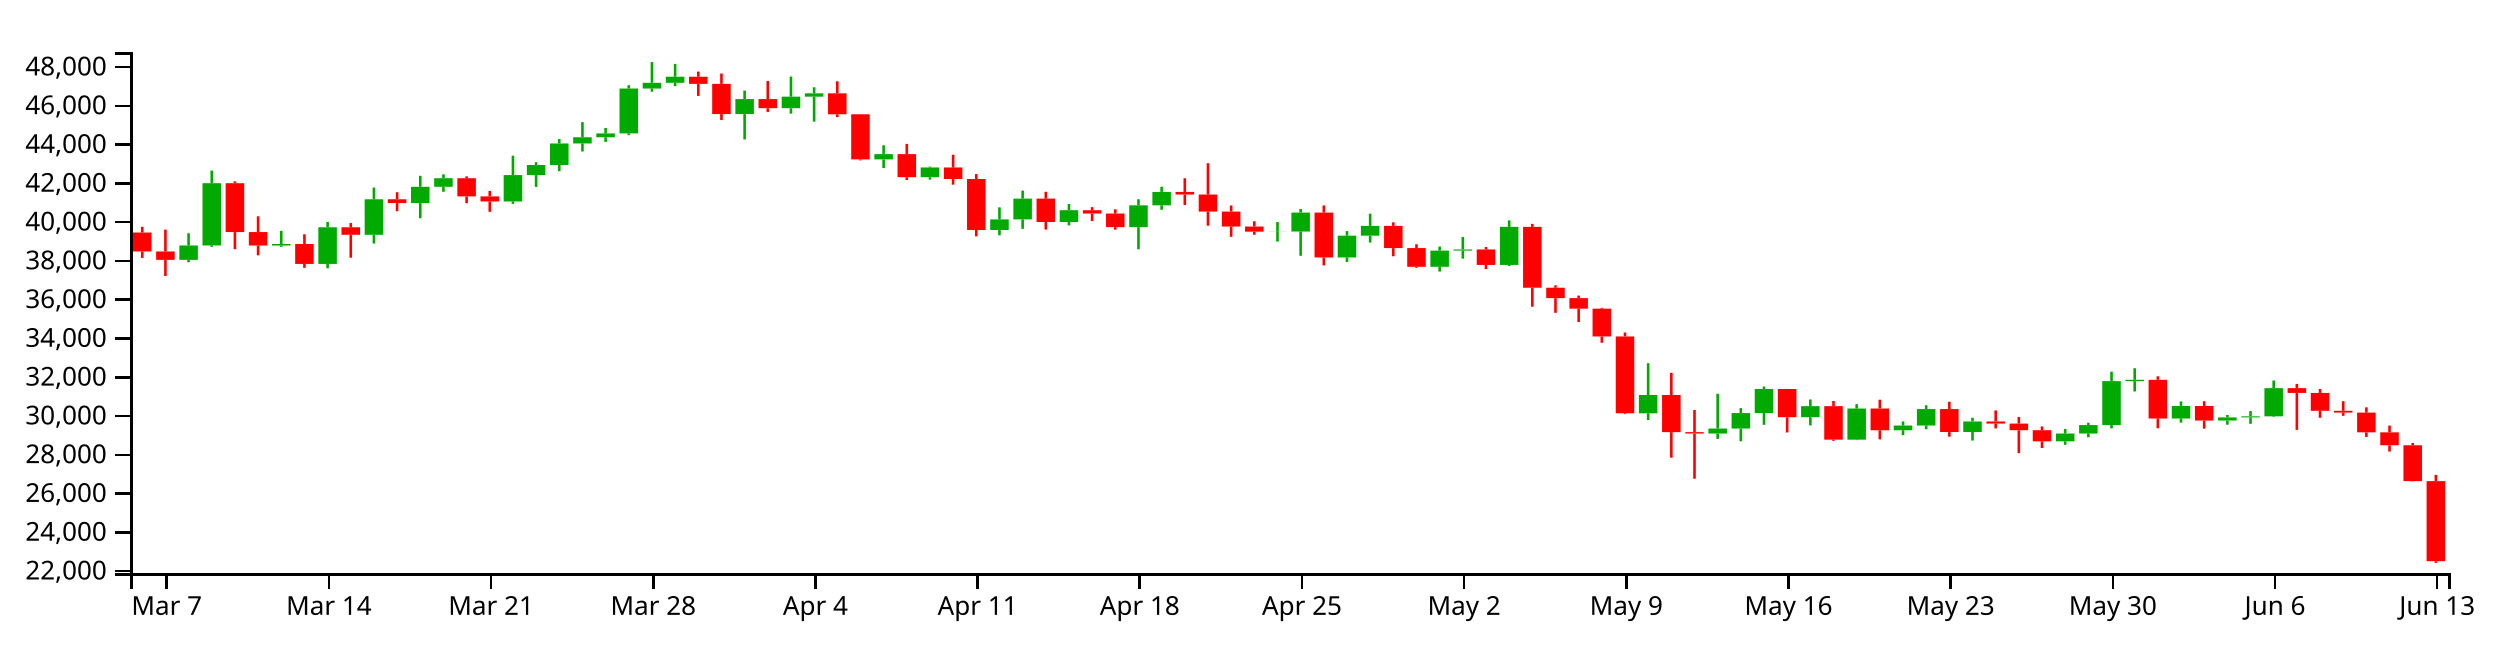
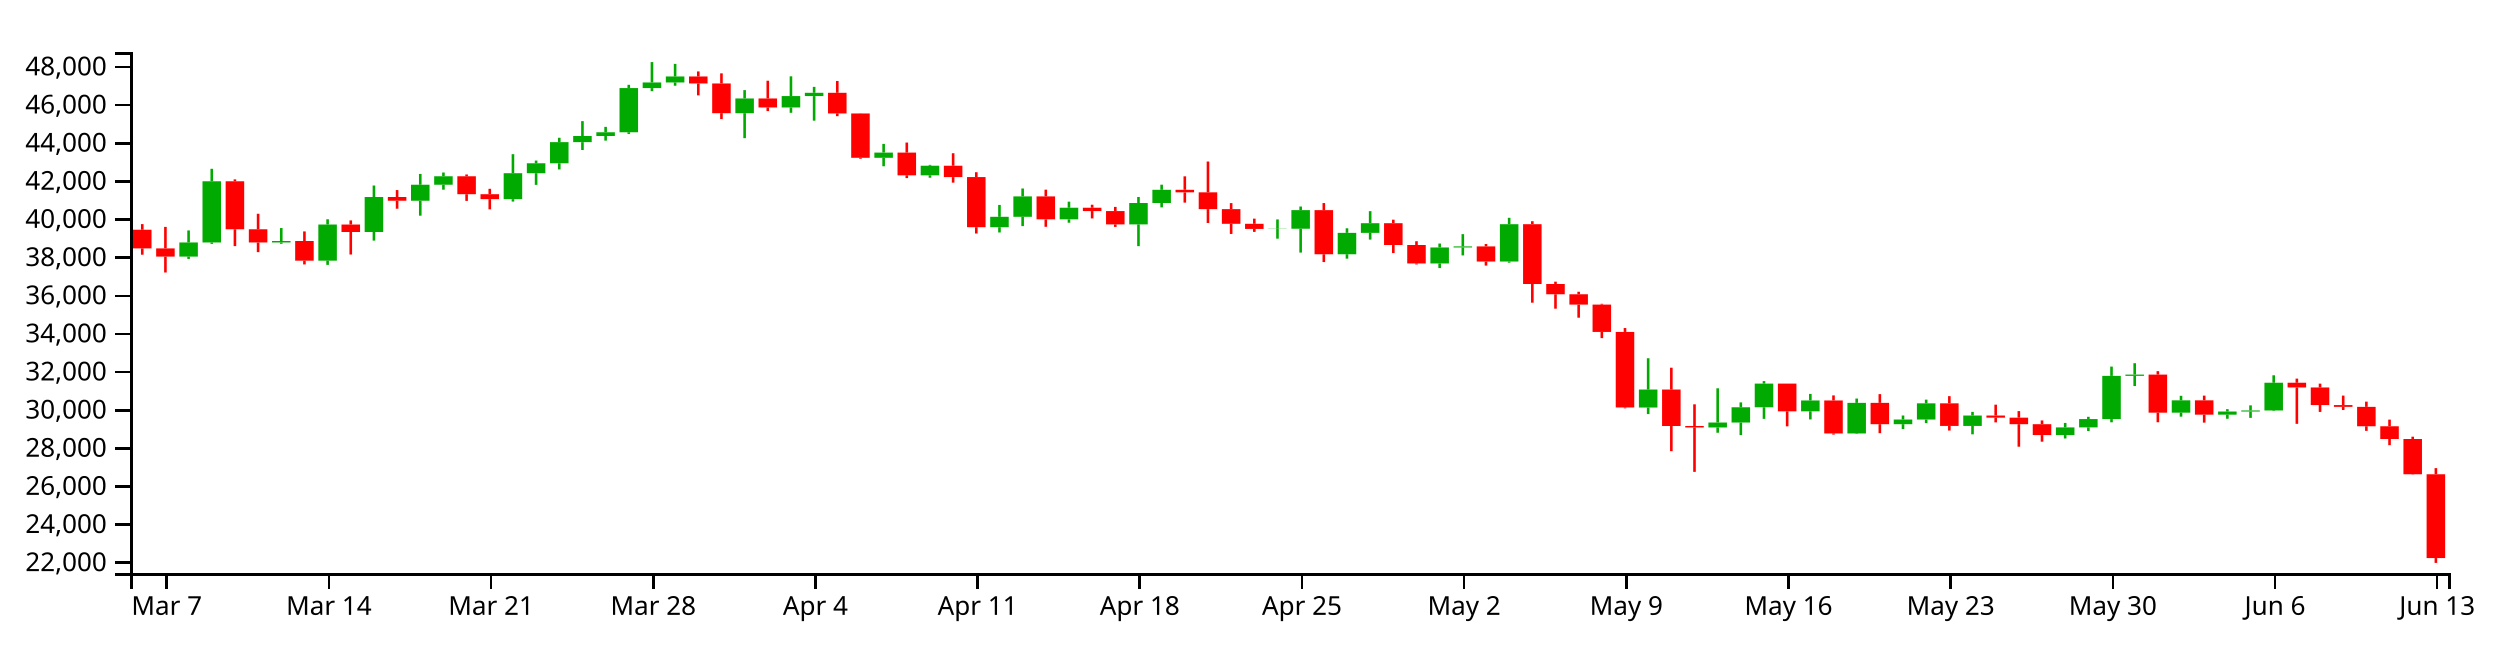
<svg xmlns="http://www.w3.org/2000/svg" version="1.1" width="960" height="250">
  <g transform="translate(50,20)">
    <style>.axis path,.axis line{fill:none;stroke:#000;shape-rendering:crispEdges;}path.candle{stroke:#000000;}path.candle.body{stroke-width:0;}path.candle.up{fill:#00AA00;stroke:#00AA00;}path.candle.down{fill:#FF0000;stroke:#FF0000;}</style>
    <g class="candlestick">
      <g class="data">
-         <path class="candle body up" d="M 18.86 79.795 l 7.117 0 L 25.978 74.266 l -7.117 0 L 18.86 79.795 M 27.757 74.266 l 7.117 0 L 34.874 50.361 l -7.117 0 L 27.757 74.266 M 54.446 74.274 l 7.117 0 L 61.563 73.695 l -7.117 0 L 54.446 74.274 M 72.239 81.363 l 7.117 0 L 79.356 67.263 l -7.117 0 L 72.239 81.363 M 90.032 70.174 l 7.117 0 L 97.149 56.523 l -7.117 0 L 90.032 70.174 M 107.825 57.983 l 7.117 0 L 114.942 51.732 l -7.117 0 L 107.825 57.983 M 116.721 51.732 l 7.117 0 L 123.838 48.43 l -7.117 0 L 116.721 51.732 M 143.411 57.355 l 7.117 0 L 150.528 47.216 l -7.117 0 L 143.411 57.355 M 152.307 47.216 l 7.117 0 L 159.424 43.355 l -7.117 0 L 152.307 47.216 M 161.204 43.355 l 7.117 0 L 168.321 35.101 l -7.117 0 L 161.204 43.355 M 170.1 35.101 l 7.117 0 L 177.217 32.707 l -7.117 0 L 170.1 35.101 M 178.996 32.707 l 7.117 0 L 186.114 31.232 l -7.117 0 L 178.996 32.707 M 187.893 31.232 l 7.117 0 L 195.01 13.986 l -7.117 0 L 187.893 31.232 M 196.789 13.986 l 7.117 0 L 203.906 11.794 l -7.117 0 L 196.789 13.986 M 205.686 11.794 l 7.117 0 L 212.803 9.467 l -7.117 0 L 205.686 11.794 M 232.375 23.794 l 7.117 0 L 239.492 18.038 l -7.117 0 L 232.375 23.794 M 250.168 21.556 l 7.117 0 L 257.285 17.116 l -7.117 0 L 250.168 21.556 M 259.064 17.116 l 7.117 0 L 266.182 15.827 l -7.117 0 L 259.064 17.116 M 285.754 41.213 l 7.117 0 L 292.871 39.176 l -7.117 0 L 285.754 41.213 M 303.547 48.051 l 7.117 0 L 310.664 44.314 l -7.117 0 L 303.547 48.051 M 330.236 68.312 l 7.117 0 L 337.353 64.258 l -7.117 0 L 330.236 68.312 M 339.132 64.258 l 7.117 0 L 346.25 56.271 l -7.117 0 L 339.132 64.258 M 356.925 65.245 l 7.117 0 L 364.042 60.708 l -7.117 0 L 356.925 65.245 M 383.615 67.213 l 7.117 0 L 390.732 58.852 l -7.117 0 L 383.615 67.213 M 392.511 58.852 l 7.117 0 L 399.628 53.7 l -7.117 0 L 392.511 58.852 M 436.993 68.973 l 7.117 0 L 444.11 68.91 l -7.117 0 L 436.993 68.973 M 445.89 68.91 l 7.117 0 L 453.007 61.644 l -7.117 0 L 445.89 68.91 M 463.683 78.867 l 7.117 0 L 470.8 70.506 l -7.117 0 L 463.683 78.867 M 472.579 70.506 l 7.117 0 L 479.696 66.737 l -7.117 0 L 472.579 70.506 M 499.268 82.454 l 7.117 0 L 506.385 76.219 l -7.117 0 L 499.268 82.454 M 508.165 76.219 l 7.117 0 L 515.282 75.796 l -7.117 0 L 508.165 76.219 M 525.958 81.723 l 7.117 0 L 533.075 67.124 l -7.117 0 L 525.958 81.723 M 579.336 138.71 l 7.117 0 L 586.453 131.691 l -7.117 0 L 579.336 138.71 M 606.026 146.486 l 7.117 0 L 613.143 144.57 l -7.117 0 L 606.026 146.486 M 614.922 144.57 l 7.117 0 L 622.039 138.617 l -7.117 0 L 614.922 144.57 M 623.818 138.617 l 7.117 0 L 630.936 129.369 l -7.117 0 L 623.818 138.617 M 641.611 140.2 l 7.117 0 L 648.729 135.95 l -7.117 0 L 641.611 140.2 M 659.404 148.826 l 7.117 0 L 666.521 136.886 l -7.117 0 L 659.404 148.826 M 677.197 145.211 l 7.117 0 L 684.314 143.394 l -7.117 0 L 677.197 145.211 M 686.094 143.394 l 7.117 0 L 693.211 137.074 l -7.117 0 L 686.094 143.394 M 703.886 145.895 l 7.117 0 L 711.004 141.834 l -7.117 0 L 703.886 145.895 M 739.472 149.463 l 7.117 0 L 746.589 146.474 l -7.117 0 L 739.472 149.463 M 748.369 146.474 l 7.117 0 L 755.486 143.222 l -7.117 0 L 748.369 146.474 M 757.265 143.222 l 7.117 0 L 764.382 126.352 l -7.117 0 L 757.265 143.222 M 766.162 126.352 l 7.117 0 L 773.279 125.854 l -7.117 0 L 766.162 126.352 M 783.954 140.708 l 7.117 0 L 791.072 135.893 l -7.117 0 L 783.954 140.708 M 801.747 141.494 l 7.117 0 L 808.864 140.275 l -7.117 0 L 801.747 141.494 M 810.644 140.275 l 7.117 0 L 817.761 139.864 l -7.117 0 L 810.644 140.275 M 819.54 139.864 l 7.117 0 L 826.657 129.04 l -7.117 0 L 819.54 139.864" />
-         <path class="candle body down" d="M 1.068 69.298 l 7.117 0 L 8.185 76.573 l -7.117 0 L 1.068 69.298 M 9.964 76.573 l 7.117 0 L 17.081 79.795 l -7.117 0 L 9.964 76.573 M 36.653 50.361 l 7.117 0 L 43.77 69.119 l -7.117 0 L 36.653 50.361 M 45.55 69.119 l 7.117 0 L 52.667 74.274 l -7.117 0 L 45.55 69.119 M 63.343 73.695 l 7.117 0 L 70.46 81.363 l -7.117 0 L 63.343 73.695 M 81.136 67.263 l 7.117 0 L 88.253 70.174 l -7.117 0 L 81.136 67.263 M 98.928 56.523 l 7.117 0 L 106.046 57.983 l -7.117 0 L 98.928 56.523 M 125.618 48.43 l 7.117 0 L 132.735 55.42 l -7.117 0 L 125.618 48.43 M 134.514 55.42 l 7.117 0 L 141.631 57.355 l -7.117 0 L 134.514 55.42 M 214.582 9.467 l 7.117 0 L 221.699 12.198 l -7.117 0 L 214.582 9.467 M 223.479 12.198 l 7.117 0 L 230.596 23.794 l -7.117 0 L 223.479 12.198 M 241.271 18.038 l 7.117 0 L 248.389 21.556 l -7.117 0 L 241.271 18.038 M 267.961 15.827 l 7.117 0 L 275.078 23.889 l -7.117 0 L 267.961 15.827 M 276.857 23.889 l 7.117 0 L 283.974 41.213 l -7.117 0 L 276.857 23.889 M 294.65 39.176 l 7.117 0 L 301.767 48.051 l -7.117 0 L 294.65 39.176 M 312.443 44.314 l 7.117 0 L 319.56 48.745 l -7.117 0 L 312.443 44.314 M 321.339 48.745 l 7.117 0 L 328.457 68.312 l -7.117 0 L 321.339 48.745 M 348.029 56.272 l 7.117 0 L 355.146 65.245 l -7.117 0 L 348.029 56.272 M 365.822 60.708 l 7.117 0 L 372.939 61.997 l -7.117 0 L 365.822 60.708 M 374.718 61.997 l 7.117 0 L 381.835 67.213 l -7.117 0 L 374.718 61.997 M 401.407 53.7 l 7.117 0 L 408.525 54.705 l -7.117 0 L 401.407 53.7 M 410.304 54.705 l 7.117 0 L 417.421 61.243 l -7.117 0 L 410.304 54.705 M 419.2 61.243 l 7.117 0 L 426.317 66.981 l -7.117 0 L 419.2 61.243 M 428.097 66.981 l 7.117 0 L 435.214 68.973 l -7.117 0 L 428.097 66.981 M 454.786 61.644 l 7.117 0 L 461.903 78.867 l -7.117 0 L 454.786 61.644 M 481.475 66.737 l 7.117 0 L 488.593 75.268 l -7.117 0 L 481.475 66.737 M 490.372 75.268 l 7.117 0 L 497.489 82.454 l -7.117 0 L 490.372 75.268 M 517.061 75.796 l 7.117 0 L 524.178 81.723 l -7.117 0 L 517.061 75.796 M 534.854 67.124 l 7.117 0 L 541.971 90.478 l -7.117 0 L 534.854 67.124 M 543.75 90.478 l 7.117 0 L 550.868 94.492 l -7.117 0 L 543.75 90.478 M 552.647 94.492 l 7.117 0 L 559.764 98.523 l -7.117 0 L 552.647 94.492 M 561.543 98.523 l 7.117 0 L 568.661 109.198 l -7.117 0 L 561.543 98.523 M 570.44 109.198 l 7.117 0 L 577.557 138.694 l -7.117 0 L 570.44 109.198 M 588.233 131.69 l 7.117 0 L 595.35 145.933 l -7.117 0 L 588.233 131.69 M 597.129 145.933 l 7.117 0 L 604.246 146.486 l -7.117 0 L 597.129 145.933 M 632.715 129.369 l 7.117 0 L 639.832 140.2 l -7.117 0 L 632.715 129.369 M 650.508 135.95 l 7.117 0 L 657.625 148.826 l -7.117 0 L 650.508 135.95 M 668.301 136.886 l 7.117 0 L 675.418 145.211 l -7.117 0 L 668.301 136.886 M 694.99 137.074 l 7.117 0 L 702.107 145.895 l -7.117 0 L 694.99 137.074 M 712.783 141.834 l 7.117 0 L 719.9 142.671 l -7.117 0 L 712.783 141.834 M 721.679 142.671 l 7.117 0 L 728.796 145.208 l -7.117 0 L 721.679 142.671 M 730.576 145.208 l 7.117 0 L 737.693 149.463 l -7.117 0 L 730.576 145.208 M 775.058 125.854 l 7.117 0 L 782.175 140.708 l -7.117 0 L 775.058 125.854 M 792.851 135.893 l 7.117 0 L 799.968 141.494 l -7.117 0 L 792.851 135.893 M 828.437 129.04 l 7.117 0 L 835.554 130.885 l -7.117 0 L 828.437 129.04 M 837.333 130.885 l 7.117 0 L 844.45 137.738 l -7.117 0 L 837.333 130.885 M 846.23 137.738 l 7.117 0 L 853.347 138.444 l -7.117 0 L 846.23 137.738 M 855.126 138.444 l 7.117 0 L 862.243 146.023 l -7.117 0 L 855.126 138.444 M 864.022 146.023 l 7.117 0 L 871.14 150.99 l -7.117 0 L 864.022 146.023 M 872.919 150.99 l 7.117 0 L 880.036 164.764 l -7.117 0 L 872.919 150.99 M 881.815 164.764 l 7.117 0 L 888.932 195.502 l -7.117 0 L 881.815 164.764" />
+         <path class="candle body up" d="M 18.86 78.545 l 7.117 0 L 25.978 73.107 l -7.117 0 L 18.86 78.545 M 27.757 73.107 l 7.117 0 L 34.874 49.595 l -7.117 0 L 27.757 73.107 M 54.446 73.115 l 7.117 0 L 61.563 72.545 l -7.117 0 L 54.446 73.115 M 72.239 80.087 l 7.117 0 L 79.356 66.219 l -7.117 0 L 72.239 80.087 M 90.032 69.082 l 7.117 0 L 97.149 55.656 l -7.117 0 L 90.032 69.082 M 107.825 57.092 l 7.117 0 L 114.942 50.944 l -7.117 0 L 107.825 57.092 M 116.721 50.944 l 7.117 0 L 123.838 47.696 l -7.117 0 L 116.721 50.944 M 143.411 56.474 l 7.117 0 L 150.528 46.502 l -7.117 0 L 143.411 56.474 M 152.307 46.502 l 7.117 0 L 159.424 42.705 l -7.117 0 L 152.307 46.502 M 161.204 42.705 l 7.117 0 L 168.321 34.587 l -7.117 0 L 161.204 42.705 M 170.1 34.587 l 7.117 0 L 177.217 32.232 l -7.117 0 L 170.1 34.587 M 178.996 32.232 l 7.117 0 L 186.114 30.781 l -7.117 0 L 178.996 32.232 M 187.893 30.781 l 7.117 0 L 195.01 13.819 l -7.117 0 L 187.893 30.781 M 196.789 13.819 l 7.117 0 L 203.906 11.663 l -7.117 0 L 196.789 13.819 M 205.686 11.663 l 7.117 0 L 212.803 9.375 l -7.117 0 L 205.686 11.663 M 232.375 23.466 l 7.117 0 L 239.492 17.805 l -7.117 0 L 232.375 23.466 M 250.168 21.264 l 7.117 0 L 257.285 16.898 l -7.117 0 L 250.168 21.264 M 259.064 16.898 l 7.117 0 L 266.182 15.63 l -7.117 0 L 259.064 16.898 M 285.754 40.598 l 7.117 0 L 292.871 38.594 l -7.117 0 L 285.754 40.598 M 303.547 47.323 l 7.117 0 L 310.664 43.648 l -7.117 0 L 303.547 47.323 M 330.236 67.251 l 7.117 0 L 337.353 63.264 l -7.117 0 L 330.236 67.251 M 339.132 63.264 l 7.117 0 L 346.25 55.409 l -7.117 0 L 339.132 63.264 M 356.925 64.235 l 7.117 0 L 364.042 59.772 l -7.117 0 L 356.925 64.235 M 383.615 66.17 l 7.117 0 L 390.732 57.947 l -7.117 0 L 383.615 66.17 M 392.511 57.947 l 7.117 0 L 399.628 52.88 l -7.117 0 L 392.511 57.947 M 436.993 67.901 l 7.117 0 L 444.11 67.839 l -7.117 0 L 436.993 67.901 M 445.89 67.839 l 7.117 0 L 453.007 60.693 l -7.117 0 L 445.89 67.839 M 463.683 77.632 l 7.117 0 L 470.8 69.409 l -7.117 0 L 463.683 77.632 M 472.579 69.409 l 7.117 0 L 479.696 65.701 l -7.117 0 L 472.579 69.409 M 499.268 81.16 l 7.117 0 L 506.385 75.028 l -7.117 0 L 499.268 81.16 M 508.165 75.028 l 7.117 0 L 515.282 74.612 l -7.117 0 L 508.165 75.028 M 525.958 80.442 l 7.117 0 L 533.075 66.083 l -7.117 0 L 525.958 80.442 M 579.336 136.49 l 7.117 0 L 586.453 129.586 l -7.117 0 L 579.336 136.49 M 606.026 144.138 l 7.117 0 L 613.143 142.254 l -7.117 0 L 606.026 144.138 M 614.922 142.254 l 7.117 0 L 622.039 136.399 l -7.117 0 L 614.922 142.254 M 623.818 136.399 l 7.117 0 L 630.936 127.303 l -7.117 0 L 623.818 136.399 M 641.611 137.956 l 7.117 0 L 648.729 133.776 l -7.117 0 L 641.611 137.956 M 659.404 146.44 l 7.117 0 L 666.521 134.696 l -7.117 0 L 659.404 146.44 M 677.197 142.884 l 7.117 0 L 684.314 141.097 l -7.117 0 L 677.197 142.884 M 686.094 141.097 l 7.117 0 L 693.211 134.881 l -7.117 0 L 686.094 141.097 M 703.886 143.557 l 7.117 0 L 711.004 139.563 l -7.117 0 L 703.886 143.557 M 739.472 147.066 l 7.117 0 L 746.589 144.126 l -7.117 0 L 739.472 147.066 M 748.369 144.126 l 7.117 0 L 755.486 140.928 l -7.117 0 L 748.369 144.126 M 757.265 140.928 l 7.117 0 L 764.382 124.336 l -7.117 0 L 757.265 140.928 M 766.162 124.335 l 7.117 0 L 773.279 123.846 l -7.117 0 L 766.162 124.335 M 783.954 138.455 l 7.117 0 L 791.072 133.72 l -7.117 0 L 783.954 138.455 M 801.747 139.229 l 7.117 0 L 808.864 138.029 l -7.117 0 L 801.747 139.229 M 810.644 138.029 l 7.117 0 L 817.761 137.625 l -7.117 0 L 810.644 138.029 M 819.54 137.625 l 7.117 0 L 826.657 126.98 l -7.117 0 L 819.54 137.625" />
+         <path class="candle body down" d="M 1.068 68.221 l 7.117 0 L 8.185 75.376 l -7.117 0 L 1.068 68.221 M 9.964 75.376 l 7.117 0 L 17.081 78.545 l -7.117 0 L 9.964 75.376 M 36.653 49.596 l 7.117 0 L 43.77 68.045 l -7.117 0 L 36.653 49.596 M 45.55 68.045 l 7.117 0 L 52.667 73.115 l -7.117 0 L 45.55 68.045 M 63.343 72.546 l 7.117 0 L 70.46 80.087 l -7.117 0 L 63.343 72.546 M 81.136 66.219 l 7.117 0 L 88.253 69.082 l -7.117 0 L 81.136 66.219 M 98.928 55.656 l 7.117 0 L 106.046 57.092 l -7.117 0 L 98.928 55.656 M 125.618 47.696 l 7.117 0 L 132.735 54.572 l -7.117 0 L 125.618 47.696 M 134.514 54.572 l 7.117 0 L 141.631 56.474 l -7.117 0 L 134.514 54.572 M 214.582 9.375 l 7.117 0 L 221.699 12.06 l -7.117 0 L 214.582 9.375 M 223.479 12.06 l 7.117 0 L 230.596 23.466 l -7.117 0 L 223.479 12.06 M 241.271 17.805 l 7.117 0 L 248.389 21.264 l -7.117 0 L 241.271 17.805 M 267.961 15.63 l 7.117 0 L 275.078 23.559 l -7.117 0 L 267.961 15.63 M 276.857 23.559 l 7.117 0 L 283.974 40.598 l -7.117 0 L 276.857 23.559 M 294.65 38.594 l 7.117 0 L 301.767 47.323 l -7.117 0 L 294.65 38.594 M 312.443 43.648 l 7.117 0 L 319.56 48.006 l -7.117 0 L 312.443 43.648 M 321.339 48.006 l 7.117 0 L 328.457 67.251 l -7.117 0 L 321.339 48.006 M 348.029 55.409 l 7.117 0 L 355.146 64.235 l -7.117 0 L 348.029 55.409 M 365.822 59.772 l 7.117 0 L 372.939 61.04 l -7.117 0 L 365.822 59.772 M 374.718 61.04 l 7.117 0 L 381.835 66.17 l -7.117 0 L 374.718 61.04 M 401.407 52.88 l 7.117 0 L 408.525 53.868 l -7.117 0 L 401.407 52.88 M 410.304 53.868 l 7.117 0 L 417.421 60.298 l -7.117 0 L 410.304 53.868 M 419.2 60.298 l 7.117 0 L 426.317 65.942 l -7.117 0 L 419.2 60.298 M 428.097 65.942 l 7.117 0 L 435.214 67.901 l -7.117 0 L 428.097 65.942 M 454.786 60.693 l 7.117 0 L 461.903 77.632 l -7.117 0 L 454.786 60.693 M 481.475 65.701 l 7.117 0 L 488.593 74.092 l -7.117 0 L 481.475 65.701 M 490.372 74.092 l 7.117 0 L 497.489 81.16 l -7.117 0 L 490.372 74.092 M 517.061 74.612 l 7.117 0 L 524.178 80.442 l -7.117 0 L 517.061 74.612 M 534.854 66.083 l 7.117 0 L 541.971 89.052 l -7.117 0 L 534.854 66.083 M 543.75 89.052 l 7.117 0 L 550.868 93 l -7.117 0 L 543.75 89.052 M 552.647 93 l 7.117 0 L 559.764 96.964 l -7.117 0 L 552.647 93 M 561.543 96.964 l 7.117 0 L 568.661 107.464 l -7.117 0 L 561.543 96.964 M 570.44 107.464 l 7.117 0 L 577.557 136.475 l -7.117 0 L 570.44 107.464 M 588.233 129.586 l 7.117 0 L 595.35 143.595 l -7.117 0 L 588.233 129.586 M 597.129 143.595 l 7.117 0 L 604.246 144.138 l -7.117 0 L 597.129 143.595 M 632.715 127.303 l 7.117 0 L 639.832 137.956 l -7.117 0 L 632.715 127.303 M 650.508 133.776 l 7.117 0 L 657.625 146.44 l -7.117 0 L 650.508 133.776 M 668.301 134.696 l 7.117 0 L 675.418 142.884 l -7.117 0 L 668.301 134.696 M 694.99 134.881 l 7.117 0 L 702.107 143.557 l -7.117 0 L 694.99 134.881 M 712.783 139.563 l 7.117 0 L 719.9 140.386 l -7.117 0 L 712.783 139.563 M 721.679 140.386 l 7.117 0 L 728.796 142.881 l -7.117 0 L 721.679 140.386 M 730.576 142.881 l 7.117 0 L 737.693 147.066 l -7.117 0 L 730.576 142.881 M 775.058 123.846 l 7.117 0 L 782.175 138.455 l -7.117 0 L 775.058 123.846 M 792.851 133.719 l 7.117 0 L 799.968 139.229 l -7.117 0 L 792.851 133.719 M 828.437 126.98 l 7.117 0 L 835.554 128.794 l -7.117 0 L 828.437 126.98 M 837.333 128.794 l 7.117 0 L 844.45 135.534 l -7.117 0 L 837.333 128.794 M 846.23 135.534 l 7.117 0 L 853.347 136.229 l -7.117 0 L 846.23 135.534 M 855.126 136.229 l 7.117 0 L 862.243 143.683 l -7.117 0 L 855.126 136.229 M 864.022 143.683 l 7.117 0 L 871.14 148.568 l -7.117 0 L 864.022 143.683 M 872.919 148.568 l 7.117 0 L 880.036 162.115 l -7.117 0 L 872.919 148.568 M 881.815 162.115 l 7.117 0 L 888.932 194.291 l -7.117 0 L 881.815 162.115" />
        <path class="candle body equal" />
-         <path class="candle wick up" d="M 22.419 69.565 L 22.419 74.266 M 22.419 79.795 L 22.419 80.691 M 31.315 45.505 L 31.315 50.361 M 31.315 74.266 L 31.315 74.819 M 58.005 68.638 L 58.005 73.695 M 58.005 74.274 L 58.005 74.788 M 75.798 65.21 L 75.798 67.263 M 75.798 81.363 L 75.798 83.018 M 93.591 52.027 L 93.591 56.523 M 93.591 70.174 L 93.591 73.538 M 111.383 47.507 L 111.383 51.732 M 111.383 57.983 L 111.383 63.811 M 120.28 46.949 L 120.28 48.43 M 120.28 51.732 L 120.28 53.655 M 146.969 39.795 L 146.969 47.216 M 146.969 57.355 L 146.969 58.299 M 155.866 42.289 L 155.866 43.355 M 155.866 47.216 L 155.866 51.777 M 164.762 33.393 L 164.762 35.101 M 164.762 43.355 L 164.762 45.755 M 173.659 26.892 L 173.659 32.707 M 173.659 35.101 L 173.659 38.172 M 182.555 29.134 L 182.555 31.232 M 182.555 32.707 L 182.555 34.502 M 191.451 12.711 L 191.451 13.986 M 191.451 31.232 L 191.451 31.9 M 200.348 3.846 L 200.348 11.794 M 200.348 13.986 L 200.348 15.209 M 209.244 4.541 L 209.244 9.467 M 209.244 11.794 L 209.244 13.07 M 235.934 14.788 L 235.934 18.038 M 235.934 23.794 L 235.934 33.549 M 253.727 9.398 L 253.727 17.116 M 253.727 21.556 L 253.727 23.641 M 262.623 13.518 L 262.623 15.827 M 262.623 17.116 L 262.623 26.715 M 289.312 35.775 L 289.312 39.176 M 289.312 41.213 L 289.312 44.512 M 307.105 43.971 L 307.105 44.314 M 307.105 48.051 L 307.105 48.993 M 333.794 59.613 L 333.794 64.258 M 333.794 68.312 L 333.794 70.365 M 342.691 53.193 L 342.691 56.271 M 342.691 64.258 L 342.691 67.88 M 360.484 58.337 L 360.484 60.708 M 360.484 65.245 L 360.484 66.555 M 387.173 56.503 L 387.173 58.852 M 387.173 67.213 L 387.173 75.711 M 396.07 51.714 L 396.07 53.7 M 396.07 58.852 L 396.07 60.565 M 440.552 65.263 L 440.552 68.91 M 440.552 68.973 L 440.552 72.785 M 449.448 60.23 L 449.448 61.644 M 449.448 68.91 L 449.448 78.217 M 467.241 68.727 L 467.241 70.506 M 467.241 78.867 L 467.241 80.589 M 476.138 62.042 L 476.138 66.737 M 476.138 70.506 L 476.138 73.144 M 502.827 74.68 L 502.827 76.219 M 502.827 82.454 L 502.827 84.274 M 511.723 71.015 L 511.723 75.796 M 511.723 76.219 L 511.723 79.318 M 529.516 64.639 L 529.516 67.124 M 529.516 81.723 L 529.516 82.162 M 582.895 119.467 L 582.895 131.691 M 582.895 138.71 L 582.895 141.27 M 609.584 131.197 L 609.584 144.57 M 609.584 146.486 L 609.584 148.556 M 618.481 136.707 L 618.481 138.617 M 618.481 144.57 L 618.481 149.462 M 627.377 128.393 L 627.377 129.369 M 627.377 138.617 L 627.377 143.134 M 645.17 133.393 L 645.17 135.95 M 645.17 140.2 L 645.17 143.354 M 662.963 135.204 L 662.963 136.886 M 662.963 148.826 L 662.963 149.005 M 680.756 141.822 L 680.756 143.394 M 680.756 145.211 L 680.756 147.1 M 689.652 135.63 L 689.652 137.074 M 689.652 143.394 L 689.652 144.808 M 707.445 140.41 L 707.445 141.834 M 707.445 145.895 L 707.445 149.171 M 743.031 144.727 L 743.031 146.474 M 743.031 149.463 L 743.031 150.802 M 751.927 142.331 L 751.927 143.222 M 751.927 146.474 L 751.927 147.904 M 760.824 122.721 L 760.824 126.352 M 760.824 143.222 L 760.824 144.477 M 769.72 121.403 L 769.72 125.854 M 769.72 126.352 L 769.72 130.329 M 787.513 134.133 L 787.513 135.893 M 787.513 140.708 L 787.513 142.281 M 805.306 139.345 L 805.306 140.275 M 805.306 141.494 L 805.306 143.096 M 814.202 137.855 L 814.202 139.864 M 814.202 140.275 L 814.202 142.751 M 823.099 126.118 L 823.099 129.04 M 823.099 139.864 L 823.099 140.08" style="stroke-width: 1px;" />
-         <path class="candle wick down" d="M 4.626 67.095 L 4.626 69.298 M 4.626 76.573 L 4.626 79.046 M 13.523 68.185 L 13.523 76.573 M 13.523 79.795 L 13.523 85.996 M 40.212 49.632 L 40.212 50.361 M 40.212 69.119 L 40.212 75.687 M 49.108 63.057 L 49.108 69.119 M 49.108 74.274 L 49.108 78.041 M 66.901 69.953 L 66.901 73.695 M 66.901 81.363 L 66.901 82.843 M 84.694 65.653 L 84.694 67.263 M 84.694 70.174 L 84.694 78.974 M 102.487 53.807 L 102.487 56.523 M 102.487 57.983 L 102.487 61.094 M 129.176 47.722 L 129.176 48.43 M 129.176 55.42 L 129.176 58.034 M 138.073 53.32 L 138.073 55.42 M 138.073 57.355 L 138.073 61.333 M 218.141 7.491 L 218.141 9.467 M 218.141 12.198 L 218.141 16.833 M 227.037 8.237 L 227.037 12.198 M 227.037 23.794 L 227.037 26.104 M 244.83 11.118 L 244.83 18.038 M 244.83 21.556 L 244.83 22.978 M 271.519 11.215 L 271.519 15.827 M 271.519 23.889 L 271.519 24.959 M 280.416 23.818 L 280.416 23.889 M 280.416 41.213 L 280.416 41.582 M 298.209 35.257 L 298.209 39.176 M 298.209 48.051 L 298.209 49.13 M 316.002 39.428 L 316.002 44.314 M 316.002 48.745 L 316.002 50.91 M 324.898 46.84 L 324.898 48.745 M 324.898 68.312 L 324.898 70.772 M 351.587 53.649 L 351.587 56.272 M 351.587 65.245 L 351.587 68.152 M 369.38 59.536 L 369.38 60.708 M 369.38 61.997 L 369.38 64.879 M 378.277 60.382 L 378.277 61.997 M 378.277 67.213 L 378.277 68.195 M 404.966 48.446 L 404.966 53.7 M 404.966 54.705 L 404.966 58.712 M 413.862 42.661 L 413.862 54.705 M 413.862 61.243 L 413.862 66.67 M 422.759 58.897 L 422.759 61.243 M 422.759 66.981 L 422.759 70.943 M 431.655 64.965 L 431.655 66.981 M 431.655 68.973 L 431.655 70.139 M 458.345 58.881 L 458.345 61.644 M 458.345 78.867 L 458.345 81.922 M 485.034 65.373 L 485.034 66.737 M 485.034 75.268 L 485.034 78.403 M 493.93 73.784 L 493.93 75.268 M 493.93 82.454 L 493.93 82.846 M 520.62 74.855 L 520.62 75.796 M 520.62 81.723 L 520.62 83.295 M 538.413 65.966 L 538.413 67.124 M 538.413 90.478 L 538.413 97.782 M 547.309 89.565 L 547.309 90.478 M 547.309 94.492 L 547.309 100.119 M 556.206 93.506 L 556.206 94.492 M 556.206 98.523 L 556.206 103.64 M 565.102 98.211 L 565.102 98.523 M 565.102 109.198 L 565.102 111.614 M 573.998 107.674 L 573.998 109.198 M 573.998 138.694 L 573.998 139.014 M 591.791 123.163 L 591.791 131.69 M 591.791 145.933 L 591.791 155.752 M 600.688 137.453 L 600.688 145.933 M 600.688 146.486 L 600.688 163.83 M 636.273 129.369 L 636.273 129.369 M 636.273 140.2 L 636.273 146.059 M 654.066 133.977 L 654.066 135.95 M 654.066 148.826 L 654.066 149.279 M 671.859 133.476 L 671.859 136.886 M 671.859 145.211 L 671.859 148.717 M 698.549 134.271 L 698.549 137.074 M 698.549 145.895 L 698.549 147.702 M 716.341 137.597 L 716.341 141.834 M 716.341 142.671 L 716.341 144.517 M 725.238 140.106 L 725.238 142.671 M 725.238 145.208 L 725.238 154.006 M 734.134 143.747 L 734.134 145.208 M 734.134 149.463 L 734.134 152.046 M 778.617 124.5 L 778.617 125.854 M 778.617 140.708 L 778.617 144.466 M 796.409 134.059 L 796.409 135.893 M 796.409 141.494 L 796.409 144.605 M 831.995 127.429 L 831.995 129.04 M 831.995 130.885 L 831.995 145.077 M 840.892 129.382 L 840.892 130.885 M 840.892 137.738 L 840.892 140.425 M 849.788 134.051 L 849.788 137.738 M 849.788 138.444 L 849.788 139.679 M 858.685 136.413 L 858.685 138.444 M 858.685 146.023 L 858.685 147.824 M 867.581 143.428 L 867.581 146.023 M 867.581 150.99 L 867.581 153.407 M 876.477 150.095 L 876.477 150.99 M 876.477 164.764 L 876.477 164.872 M 885.374 162.372 L 885.374 164.764 M 885.374 195.502 L 885.374 196.154" style="stroke-width: 1px;" />
+         <path class="candle wick up" d="M 22.419 68.484 L 22.419 73.107 M 22.419 78.545 L 22.419 79.426 M 31.315 44.819 L 31.315 49.595 M 31.315 73.107 L 31.315 73.65 M 58.005 67.571 L 58.005 72.545 M 58.005 73.115 L 58.005 73.621 M 75.798 64.2 L 75.798 66.219 M 75.798 80.087 L 75.798 81.715 M 93.591 51.234 L 93.591 55.656 M 93.591 69.082 L 93.591 72.391 M 111.383 46.789 L 111.383 50.944 M 111.383 57.092 L 111.383 62.824 M 120.28 46.24 L 120.28 47.696 M 120.28 50.944 L 120.28 52.835 M 146.969 39.203 L 146.969 46.502 M 146.969 56.474 L 146.969 57.402 M 155.866 41.657 L 155.866 42.705 M 155.866 46.502 L 155.866 50.988 M 164.762 32.907 L 164.762 34.587 M 164.762 42.705 L 164.762 45.065 M 173.659 26.513 L 173.659 32.232 M 173.659 34.587 L 173.659 37.607 M 182.555 28.718 L 182.555 30.781 M 182.555 32.232 L 182.555 33.998 M 191.451 12.566 L 191.451 13.819 M 191.451 30.781 L 191.451 31.439 M 200.348 3.846 L 200.348 11.663 M 200.348 13.819 L 200.348 15.022 M 209.244 4.53 L 209.244 9.375 M 209.244 11.663 L 209.244 12.918 M 235.934 14.608 L 235.934 17.805 M 235.934 23.466 L 235.934 33.06 M 253.727 9.306 L 253.727 16.898 M 253.727 21.264 L 253.727 23.315 M 262.623 13.358 L 262.623 15.63 M 262.623 16.898 L 262.623 26.338 M 289.312 35.249 L 289.312 38.594 M 289.312 40.598 L 289.312 43.843 M 307.105 43.311 L 307.105 43.648 M 307.105 47.323 L 307.105 48.25 M 333.794 58.695 L 333.794 63.264 M 333.794 67.251 L 333.794 69.271 M 342.691 52.381 L 342.691 55.409 M 342.691 63.264 L 342.691 66.826 M 360.484 57.44 L 360.484 59.772 M 360.484 64.235 L 360.484 65.523 M 387.173 55.636 L 387.173 57.947 M 387.173 66.17 L 387.173 74.529 M 396.07 50.926 L 396.07 52.88 M 396.07 57.947 L 396.07 59.632 M 440.552 64.252 L 440.552 67.839 M 440.552 67.901 L 440.552 71.65 M 449.448 59.302 L 449.448 60.693 M 449.448 67.839 L 449.448 76.993 M 467.241 67.659 L 467.241 69.409 M 467.241 77.632 L 467.241 79.326 M 476.138 61.084 L 476.138 65.701 M 476.138 69.409 L 476.138 72.003 M 502.827 73.515 L 502.827 75.028 M 502.827 81.16 L 502.827 82.95 M 511.723 69.91 L 511.723 74.612 M 511.723 75.028 L 511.723 78.076 M 529.516 63.639 L 529.516 66.083 M 529.516 80.442 L 529.516 80.873 M 582.895 117.564 L 582.895 129.586 M 582.895 136.49 L 582.895 139.008 M 609.584 129.101 L 609.584 142.254 M 609.584 144.138 L 609.584 146.174 M 618.481 134.52 L 618.481 136.399 M 618.481 142.254 L 618.481 147.065 M 627.377 126.343 L 627.377 127.303 M 627.377 136.399 L 627.377 140.841 M 645.17 131.261 L 645.17 133.776 M 645.17 137.956 L 645.17 141.058 M 662.963 133.042 L 662.963 134.696 M 662.963 146.44 L 662.963 146.615 M 680.756 139.551 L 680.756 141.097 M 680.756 142.884 L 680.756 144.742 M 689.652 133.461 L 689.652 134.881 M 689.652 141.097 L 689.652 142.488 M 707.445 138.162 L 707.445 139.563 M 707.445 143.557 L 707.445 146.779 M 743.031 142.408 L 743.031 144.126 M 743.031 147.066 L 743.031 148.383 M 751.927 140.052 L 751.927 140.928 M 751.927 144.126 L 751.927 145.533 M 760.824 120.764 L 760.824 124.336 M 760.824 140.928 L 760.824 142.162 M 769.72 119.468 L 769.72 123.846 M 769.72 124.335 L 769.72 128.247 M 787.513 131.989 L 787.513 133.72 M 787.513 138.455 L 787.513 140.002 M 805.306 137.115 L 805.306 138.029 M 805.306 139.229 L 805.306 140.805 M 814.202 135.65 L 814.202 137.625 M 814.202 138.029 L 814.202 140.465 M 823.099 124.106 L 823.099 126.98 M 823.099 137.625 L 823.099 137.837" style="stroke-width: 1px;" />
+         <path class="candle wick down" d="M 4.626 66.054 L 4.626 68.221 M 4.626 75.376 L 4.626 77.808 M 13.523 67.126 L 13.523 75.376 M 13.523 78.545 L 13.523 84.644 M 40.212 48.879 L 40.212 49.596 M 40.212 68.045 L 40.212 74.505 M 49.108 62.083 L 49.108 68.045 M 49.108 73.115 L 49.108 76.82 M 66.901 68.865 L 66.901 72.546 M 66.901 80.087 L 66.901 81.543 M 84.694 64.636 L 84.694 66.219 M 84.694 69.082 L 84.694 77.737 M 102.487 52.985 L 102.487 55.656 M 102.487 57.092 L 102.487 60.152 M 129.176 46.999 L 129.176 47.696 M 129.176 54.572 L 129.176 57.142 M 138.073 52.506 L 138.073 54.572 M 138.073 56.474 L 138.073 60.387 M 218.141 7.431 L 218.141 9.375 M 218.141 12.06 L 218.141 16.619 M 227.037 8.165 L 227.037 12.06 M 227.037 23.466 L 227.037 25.738 M 244.83 10.999 L 244.83 17.805 M 244.83 21.264 L 244.83 22.663 M 271.519 11.094 L 271.519 15.63 M 271.519 23.559 L 271.519 24.612 M 280.416 23.489 L 280.416 23.559 M 280.416 40.598 L 280.416 40.961 M 298.209 34.74 L 298.209 38.594 M 298.209 47.323 L 298.209 48.384 M 316.002 38.842 L 316.002 43.648 M 316.002 48.006 L 316.002 50.135 M 324.898 46.132 L 324.898 48.006 M 324.898 67.251 L 324.898 69.671 M 351.587 52.83 L 351.587 55.409 M 351.587 64.235 L 351.587 67.094 M 369.38 58.619 L 369.38 59.772 M 369.38 61.04 L 369.38 63.875 M 378.277 59.451 L 378.277 61.04 M 378.277 66.17 L 378.277 67.136 M 404.966 47.712 L 404.966 52.88 M 404.966 53.868 L 404.966 57.809 M 413.862 42.022 L 413.862 53.868 M 413.862 60.298 L 413.862 65.636 M 422.759 57.991 L 422.759 60.298 M 422.759 65.942 L 422.759 69.839 M 431.655 63.959 L 431.655 65.942 M 431.655 67.901 L 431.655 69.048 M 458.345 57.975 L 458.345 60.693 M 458.345 77.632 L 458.345 80.637 M 485.034 64.36 L 485.034 65.701 M 485.034 74.092 L 485.034 77.176 M 493.93 72.633 L 493.93 74.092 M 493.93 81.16 L 493.93 81.545 M 520.62 73.687 L 520.62 74.612 M 520.62 80.442 L 520.62 81.988 M 538.413 64.944 L 538.413 66.083 M 538.413 89.052 L 538.413 96.236 M 547.309 88.154 L 547.309 89.052 M 547.309 93 L 547.309 98.534 M 556.206 92.03 L 556.206 93 M 556.206 96.964 L 556.206 101.998 M 565.102 96.658 L 565.102 96.964 M 565.102 107.464 L 565.102 109.84 M 573.998 105.965 L 573.998 107.464 M 573.998 136.475 L 573.998 136.79 M 591.791 121.199 L 591.791 129.586 M 591.791 143.595 L 591.791 153.252 M 600.688 135.254 L 600.688 143.595 M 600.688 144.138 L 600.688 161.197 M 636.273 127.303 L 636.273 127.303 M 636.273 137.956 L 636.273 143.718 M 654.066 131.835 L 654.066 133.776 M 654.066 146.44 L 654.066 146.886 M 671.859 131.342 L 671.859 134.696 M 671.859 142.884 L 671.859 146.333 M 698.549 132.124 L 698.549 134.881 M 698.549 143.557 L 698.549 145.334 M 716.341 135.395 L 716.341 139.563 M 716.341 140.386 L 716.341 142.202 M 725.238 137.864 L 725.238 140.386 M 725.238 142.881 L 725.238 151.535 M 734.134 141.444 L 734.134 142.881 M 734.134 147.066 L 734.134 149.606 M 778.617 122.514 L 778.617 123.846 M 778.617 138.455 L 778.617 142.152 M 796.409 131.916 L 796.409 133.719 M 796.409 139.229 L 796.409 142.288 M 831.995 125.394 L 831.995 126.98 M 831.995 128.794 L 831.995 142.753 M 840.892 127.316 L 840.892 128.794 M 840.892 135.534 L 840.892 138.177 M 849.788 131.908 L 849.788 135.534 M 849.788 136.229 L 849.788 137.443 M 858.685 134.231 L 858.685 136.229 M 858.685 143.683 L 858.685 145.454 M 867.581 141.131 L 867.581 143.683 M 867.581 148.568 L 867.581 150.946 M 876.477 147.688 L 876.477 148.568 M 876.477 162.115 L 876.477 162.222 M 885.374 159.763 L 885.374 162.115 M 885.374 194.291 L 885.374 196.154" style="stroke-width: 1px;" />
        <path class="candle wick equal" style="stroke-width: 1px;" />
      </g>
    </g>
    <g class="x axis" transform="translate(0,200)" fill="none" font-size="10" font-family="sans-serif" text-anchor="middle">
      <path class="domain" stroke="#000" d="M0.5,6V0.5H890.5V6" />
      <g class="tick" opacity="1" transform="translate(13.52259,0)">
        <line stroke="#000" y2="6" x1="0.5" x2="0.5" />
        <text fill="#000" y="9" x="0.5" dy="0.71em">Mar  7</text>
      </g>
      <g class="tick" opacity="1" transform="translate(75.79768,0)">
        <line stroke="#000" y2="6" x1="0.5" x2="0.5" />
        <text fill="#000" y="9" x="0.5" dy="0.71em">Mar 14</text>
      </g>
      <g class="tick" opacity="1" transform="translate(138.0728,0)">
        <line stroke="#000" y2="6" x1="0.5" x2="0.5" />
        <text fill="#000" y="9" x="0.5" dy="0.71em">Mar 21</text>
      </g>
      <g class="tick" opacity="1" transform="translate(200.3479,0)">
        <line stroke="#000" y2="6" x1="0.5" x2="0.5" />
        <text fill="#000" y="9" x="0.5" dy="0.71em">Mar 28</text>
      </g>
      <g class="tick" opacity="1" transform="translate(262.623,0)">
        <line stroke="#000" y2="6" x1="0.5" x2="0.5" />
        <text fill="#000" y="9" x="0.5" dy="0.71em">Apr  4</text>
      </g>
      <g class="tick" opacity="1" transform="translate(324.898,0)">
        <line stroke="#000" y2="6" x1="0.5" x2="0.5" />
        <text fill="#000" y="9" x="0.5" dy="0.71em">Apr 11</text>
      </g>
      <g class="tick" opacity="1" transform="translate(387.1731,0)">
        <line stroke="#000" y2="6" x1="0.5" x2="0.5" />
        <text fill="#000" y="9" x="0.5" dy="0.71em">Apr 18</text>
      </g>
      <g class="tick" opacity="1" transform="translate(449.4482,0)">
        <line stroke="#000" y2="6" x1="0.5" x2="0.5" />
        <text fill="#000" y="9" x="0.5" dy="0.71em">Apr 25</text>
      </g>
      <g class="tick" opacity="1" transform="translate(511.7233,0)">
        <line stroke="#000" y2="6" x1="0.5" x2="0.5" />
        <text fill="#000" y="9" x="0.5" dy="0.71em">May  2</text>
      </g>
      <g class="tick" opacity="1" transform="translate(573.9984,0)">
        <line stroke="#000" y2="6" x1="0.5" x2="0.5" />
        <text fill="#000" y="9" x="0.5" dy="0.71em">May  9</text>
      </g>
      <g class="tick" opacity="1" transform="translate(636.2735,0)">
        <line stroke="#000" y2="6" x1="0.5" x2="0.5" />
        <text fill="#000" y="9" x="0.5" dy="0.71em">May 16</text>
      </g>
      <g class="tick" opacity="1" transform="translate(698.5486,0)">
        <line stroke="#000" y2="6" x1="0.5" x2="0.5" />
        <text fill="#000" y="9" x="0.5" dy="0.71em">May 23</text>
      </g>
      <g class="tick" opacity="1" transform="translate(760.8237,0)">
        <line stroke="#000" y2="6" x1="0.5" x2="0.5" />
        <text fill="#000" y="9" x="0.5" dy="0.71em">May 30</text>
      </g>
      <g class="tick" opacity="1" transform="translate(823.0988,0)">
        <line stroke="#000" y2="6" x1="0.5" x2="0.5" />
        <text fill="#000" y="9" x="0.5" dy="0.71em">Jun  6</text>
      </g>
      <g class="tick" opacity="1" transform="translate(885.3739,0)">
        <line stroke="#000" y2="6" x1="0.5" x2="0.5" />
        <text fill="#000" y="9" x="0.5" dy="0.71em">Jun 13</text>
      </g>
    </g>
    <g class="y axis" fill="none" font-size="10" font-family="sans-serif" text-anchor="end">
      <path class="domain" stroke="#000" d="M-6,200.5H0.5V0.5H-6" />
-       <g class="tick" opacity="1" transform="translate(0,198.8194)">
+       <g class="tick" opacity="1" transform="translate(0,195.6103)">
        <line stroke="#000" x2="-6" y1="0.5" y2="0.5" />
        <text fill="#000" x="-9" y="0.5" dy="0.32em">22,000</text>
      </g>
-       <g class="tick" opacity="1" transform="translate(0,183.9302)">
+       <g class="tick" opacity="1" transform="translate(0,180.9662)">
        <line stroke="#000" x2="-6" y1="0.5" y2="0.5" />
        <text fill="#000" x="-9" y="0.5" dy="0.32em">24,000</text>
      </g>
-       <g class="tick" opacity="1" transform="translate(0,169.0409)">
+       <g class="tick" opacity="1" transform="translate(0,166.322)">
        <line stroke="#000" x2="-6" y1="0.5" y2="0.5" />
        <text fill="#000" x="-9" y="0.5" dy="0.32em">26,000</text>
      </g>
-       <g class="tick" opacity="1" transform="translate(0,154.1517)">
+       <g class="tick" opacity="1" transform="translate(0,151.6778)">
        <line stroke="#000" x2="-6" y1="0.5" y2="0.5" />
        <text fill="#000" x="-9" y="0.5" dy="0.32em">28,000</text>
      </g>
-       <g class="tick" opacity="1" transform="translate(0,139.2625)">
+       <g class="tick" opacity="1" transform="translate(0,137.0337)">
        <line stroke="#000" x2="-6" y1="0.5" y2="0.5" />
        <text fill="#000" x="-9" y="0.5" dy="0.32em">30,000</text>
      </g>
-       <g class="tick" opacity="1" transform="translate(0,124.3733)">
+       <g class="tick" opacity="1" transform="translate(0,122.3895)">
        <line stroke="#000" x2="-6" y1="0.5" y2="0.5" />
        <text fill="#000" x="-9" y="0.5" dy="0.32em">32,000</text>
      </g>
-       <g class="tick" opacity="1" transform="translate(0,109.484)">
+       <g class="tick" opacity="1" transform="translate(0,107.7453)">
        <line stroke="#000" x2="-6" y1="0.5" y2="0.5" />
        <text fill="#000" x="-9" y="0.5" dy="0.32em">34,000</text>
      </g>
-       <g class="tick" opacity="1" transform="translate(0,94.5948)">
+       <g class="tick" opacity="1" transform="translate(0,93.10117)">
        <line stroke="#000" x2="-6" y1="0.5" y2="0.5" />
        <text fill="#000" x="-9" y="0.5" dy="0.32em">36,000</text>
      </g>
-       <g class="tick" opacity="1" transform="translate(0,79.70557)">
+       <g class="tick" opacity="1" transform="translate(0,78.457)">
        <line stroke="#000" x2="-6" y1="0.5" y2="0.5" />
        <text fill="#000" x="-9" y="0.5" dy="0.32em">38,000</text>
      </g>
-       <g class="tick" opacity="1" transform="translate(0,64.81635)">
+       <g class="tick" opacity="1" transform="translate(0,63.81284)">
        <line stroke="#000" x2="-6" y1="0.5" y2="0.5" />
        <text fill="#000" x="-9" y="0.5" dy="0.32em">40,000</text>
      </g>
-       <g class="tick" opacity="1" transform="translate(0,49.92712)">
+       <g class="tick" opacity="1" transform="translate(0,49.16867)">
        <line stroke="#000" x2="-6" y1="0.5" y2="0.5" />
        <text fill="#000" x="-9" y="0.5" dy="0.32em">42,000</text>
      </g>
-       <g class="tick" opacity="1" transform="translate(0,35.03789)">
+       <g class="tick" opacity="1" transform="translate(0,34.52451)">
        <line stroke="#000" x2="-6" y1="0.5" y2="0.5" />
        <text fill="#000" x="-9" y="0.5" dy="0.32em">44,000</text>
      </g>
-       <g class="tick" opacity="1" transform="translate(0,20.14867)">
+       <g class="tick" opacity="1" transform="translate(0,19.88034)">
        <line stroke="#000" x2="-6" y1="0.5" y2="0.5" />
        <text fill="#000" x="-9" y="0.5" dy="0.32em">46,000</text>
      </g>
-       <g class="tick" opacity="1" transform="translate(0,5.259439)">
+       <g class="tick" opacity="1" transform="translate(0,5.236178)">
        <line stroke="#000" x2="-6" y1="0.5" y2="0.5" />
        <text fill="#000" x="-9" y="0.5" dy="0.32em">48,000</text>
      </g>
      <text transform="rotate(-90)" y="6" dy=".71em" style="text-anchor: end;">Price ($)</text>
    </g>
  </g>
</svg>
